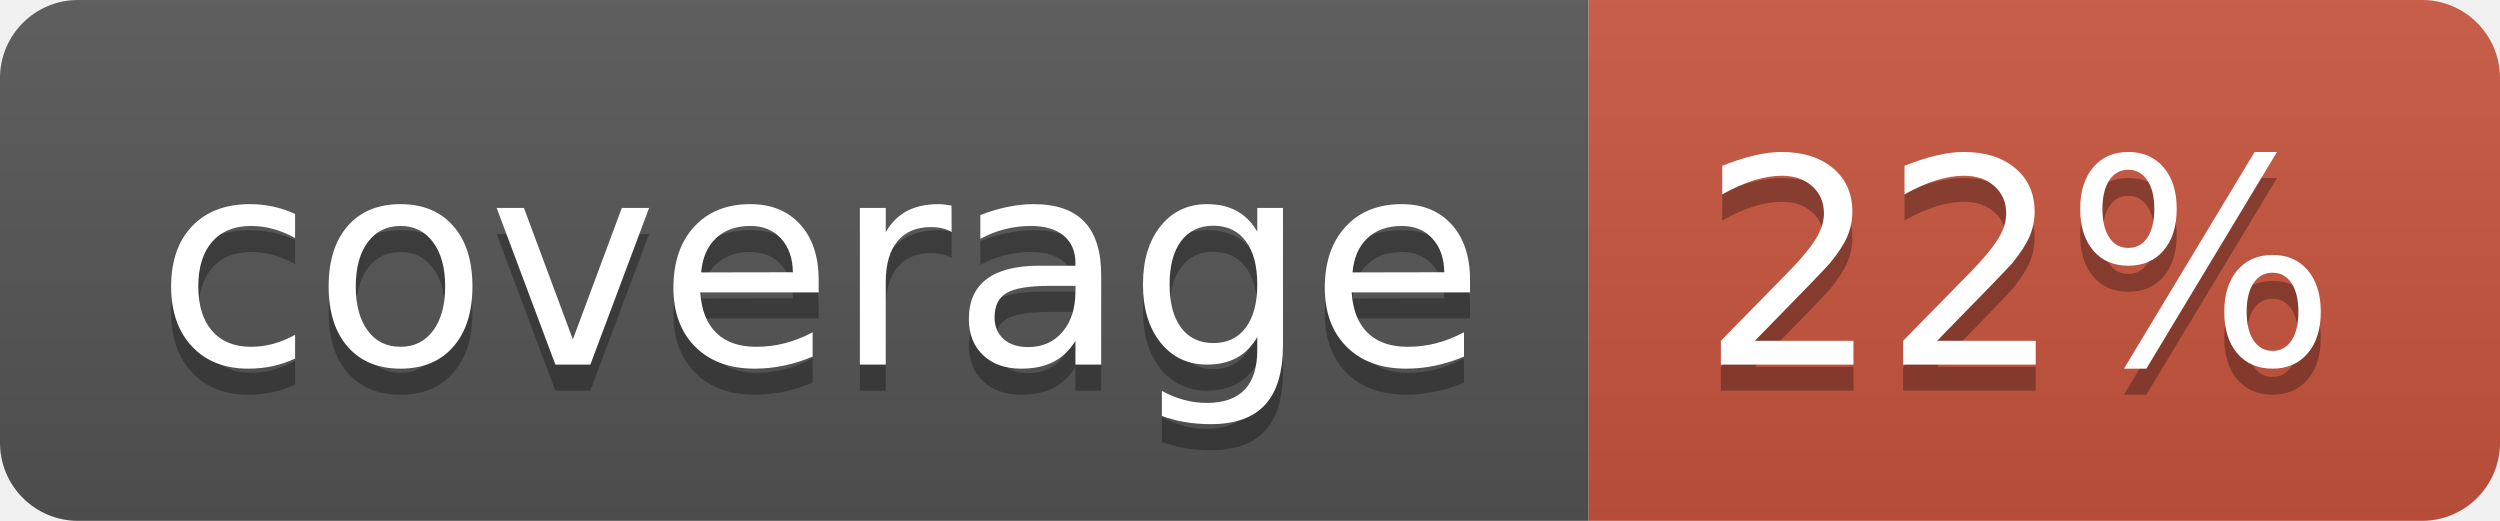
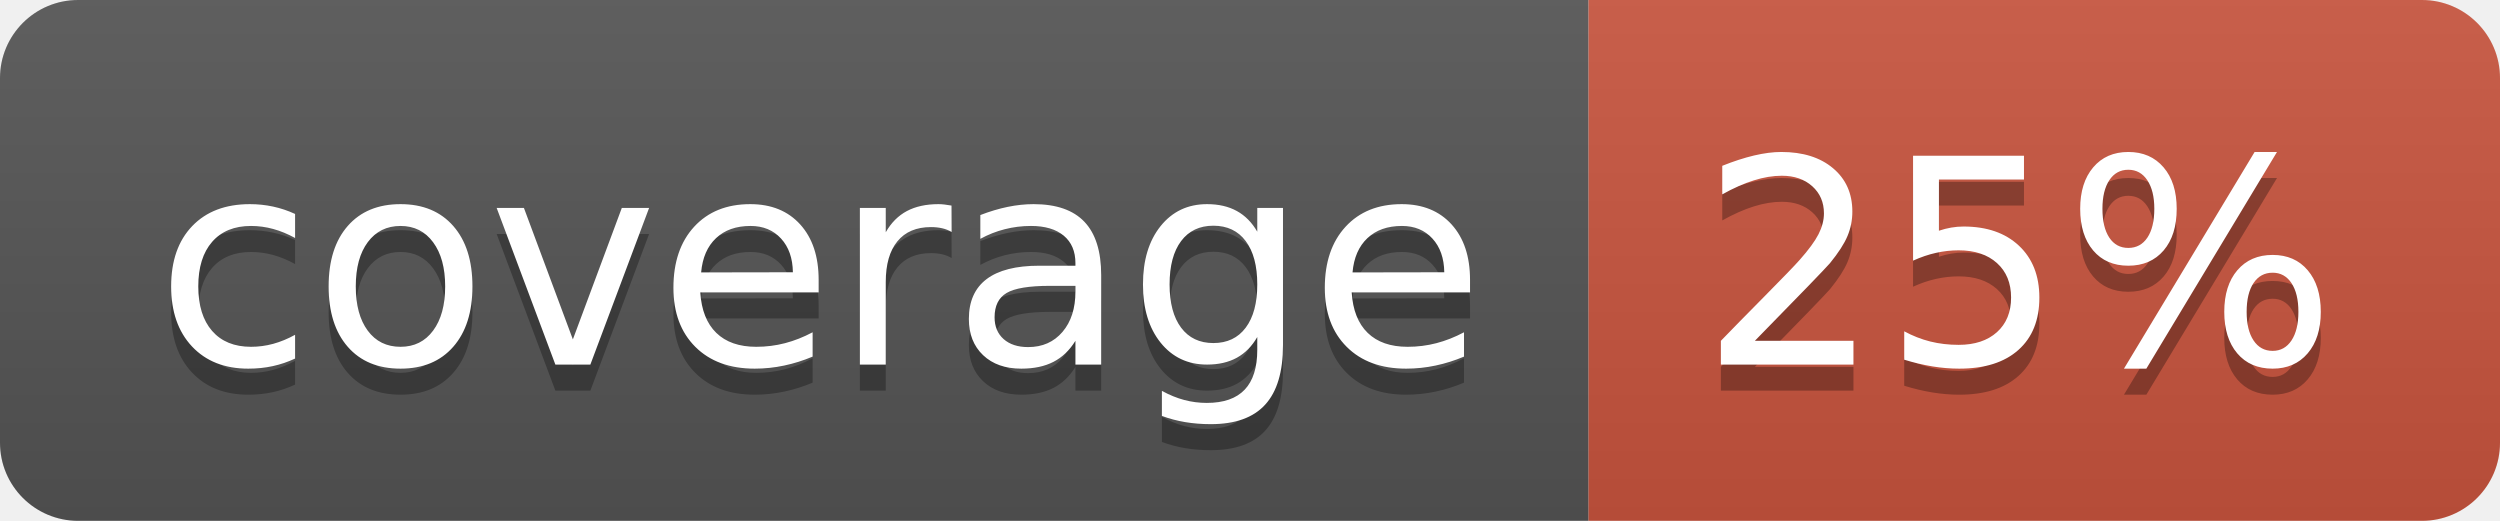
<svg xmlns="http://www.w3.org/2000/svg" width="96" height="20">
  <linearGradient id="b" x2="0" y2="100%">
    <stop offset="0" stop-color="#bbb" stop-opacity=".1" />
    <stop offset="1" stop-opacity=".1" />
  </linearGradient>
  <clipPath id="a">
    <rect width="96" height="20" rx="3" fill="#fff" />
  </clipPath>
  <g clip-path="url(#a)">
    <path fill="#555" d="M0 0h61v20H0z" />
    <path fill="#CA553E" d="M61 0h35v20H61z" />
    <path fill="url(#b)" d="M0 0h96v20H0z" />
  </g>
  <g fill="#fff" text-anchor="middle" font-family="DejaVu Sans,Verdana,Geneva,sans-serif" font-size="110">
    <text x="315" y="150" fill="#010101" fill-opacity=".3" transform="scale(.1)" textLength="510">coverage</text>
    <text x="315" y="140" transform="scale(.1)" textLength="510">coverage</text>
-     <text x="775" y="150" fill="#010101" fill-opacity=".3" transform="scale(.1)" textLength="250">22%</text>
-     <text x="775" y="140" transform="scale(.1)" textLength="250">22%</text>
+     <text x="775" y="150" fill="#010101" fill-opacity=".3" transform="scale(.1)" textLength="250">25%</text>
+     <text x="775" y="140" transform="scale(.1)" textLength="250">25%</text>
  </g>
</svg>
